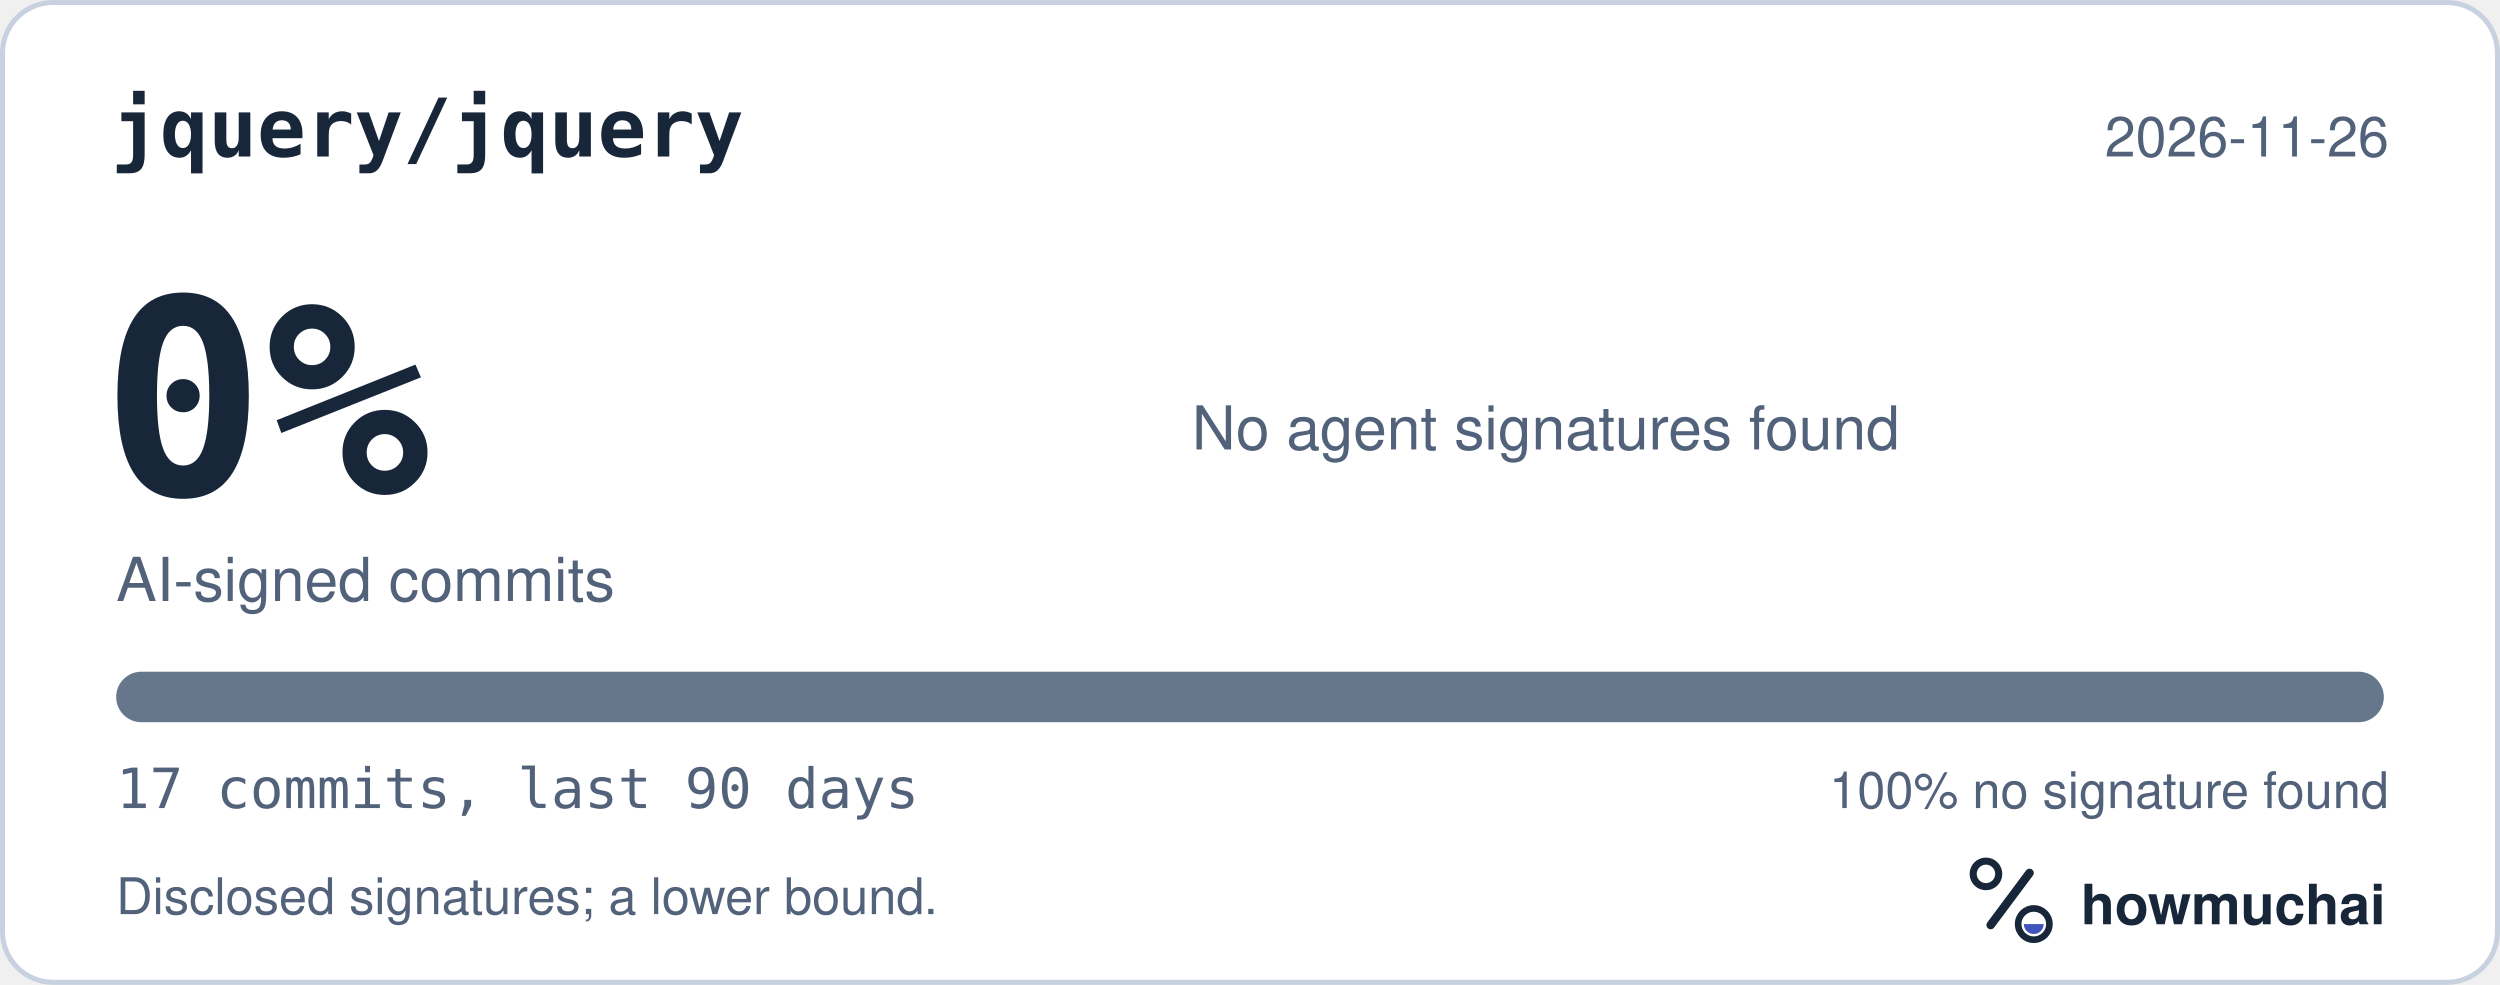
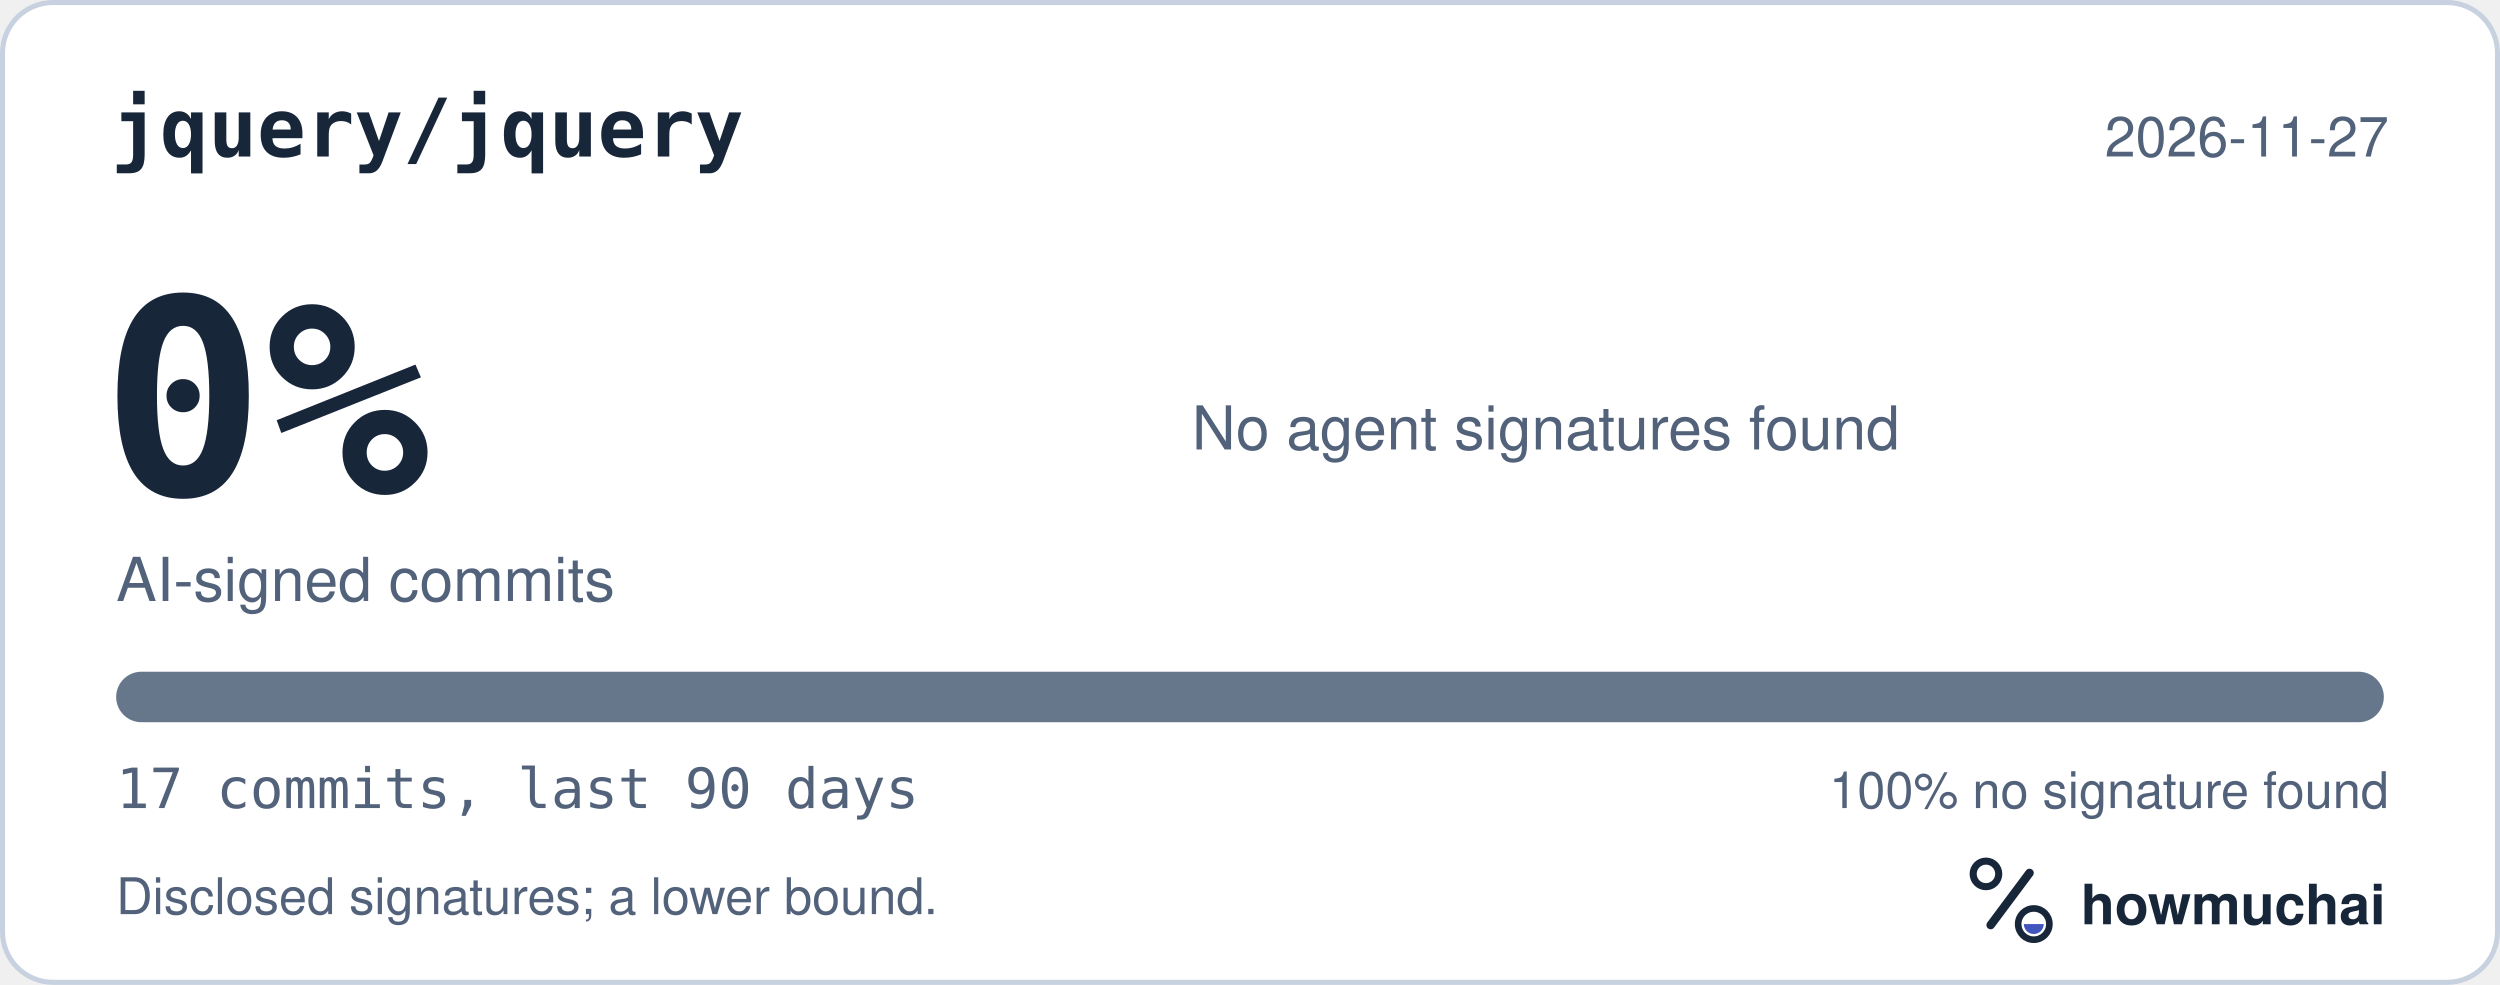
<svg xmlns="http://www.w3.org/2000/svg" width="495" height="195" viewBox="0 0 495 195" role="img" aria-labelledby="hm-t hm-d">
  <rect x="0.5" y="0.5" width="494" height="194" rx="10" fill="#FFFFFF" stroke="#C7D1DF" />
  <text x="22" y="31" fill="#18263A" font-family="ui-monospace, SF Mono, Menlo, Consolas, IBM Plex Mono, monospace" font-size="16" font-weight="600">jquery/jquery</text>
-   <text x="473" y="31" fill="#52627A" font-family="-apple-system, BlinkMacSystemFont, Segoe UI, Helvetica, Arial, Fira Sans, sans-serif" font-size="11" text-anchor="end">2026-11-26</text>
+   <text x="473" y="31" fill="#52627A" font-family="-apple-system, BlinkMacSystemFont, Segoe UI, Helvetica, Arial, Fira Sans, sans-serif" font-size="11" text-anchor="end">2026-11-27</text>
  <text x="20" y="98" fill="#18263A" font-family="ui-monospace, SF Mono, Menlo, Consolas, IBM Plex Mono, monospace" font-size="54" font-weight="700">0%</text>
  <text x="23" y="119" fill="#52627A" font-family="-apple-system, BlinkMacSystemFont, Segoe UI, Helvetica, Arial, Fira Sans, sans-serif" font-size="12">AI-signed commits</text>
  <text x="236" y="89" fill="#52627A" font-family="-apple-system, BlinkMacSystemFont, Segoe UI, Helvetica, Arial, Fira Sans, sans-serif" font-size="12">No agent signatures found</text>
  <defs>
    <clipPath id="hm-bar">
      <rect x="23" y="133" width="449" height="10" rx="5" />
    </clipPath>
  </defs>
  <rect x="23" y="133" width="449" height="10" rx="5" fill="#66768B" />
  <g clip-path="url(#hm-bar)" />
  <text x="23" y="160" fill="#52627A" font-family="ui-monospace, SF Mono, Menlo, Consolas, IBM Plex Mono, monospace" font-size="11">17 commits, last 90 days</text>
  <text x="473" y="160" fill="#52627A" font-family="-apple-system, BlinkMacSystemFont, Segoe UI, Helvetica, Arial, Fira Sans, sans-serif" font-size="10" text-anchor="end">100% no signature found</text>
  <text x="23" y="181" fill="#52627A" font-family="-apple-system, BlinkMacSystemFont, Segoe UI, Helvetica, Arial, Fira Sans, sans-serif" font-size="10">Disclosed signatures; a lower bound.</text>
  <g transform="translate(386 166) scale(0.046875)">
    <circle cx="154" cy="150" r="54" fill="none" stroke="#18263A" stroke-width="30" />
    <path d="M174 366 338 146" fill="none" stroke="#18263A" stroke-width="36" stroke-linecap="round" />
    <circle cx="356" cy="362" r="66" fill="none" stroke="#18263A" stroke-width="28" />
    <path d="M314 362a42 42 0 0 0 84 0Z" fill="#4056BC" />
  </g>
  <text x="412" y="183" fill="#18263A" font-family="-apple-system, BlinkMacSystemFont, Segoe UI, Helvetica, Arial, Fira Sans, sans-serif" font-size="11" font-weight="650">howmuchai</text>
</svg>
